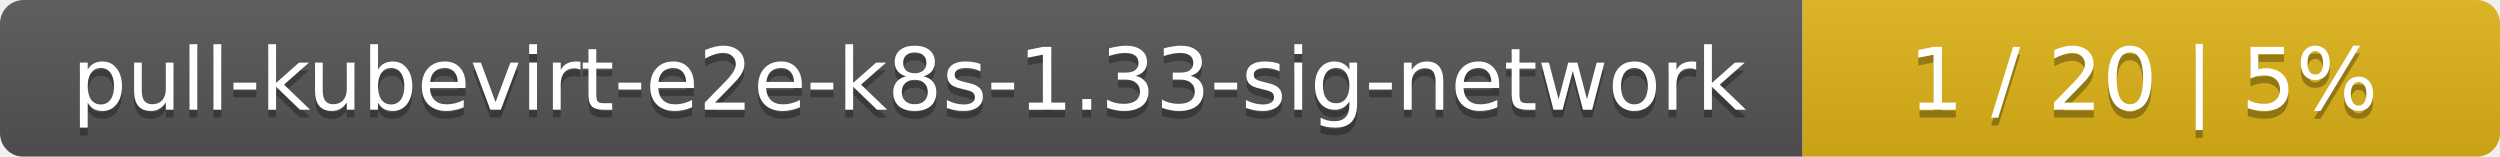
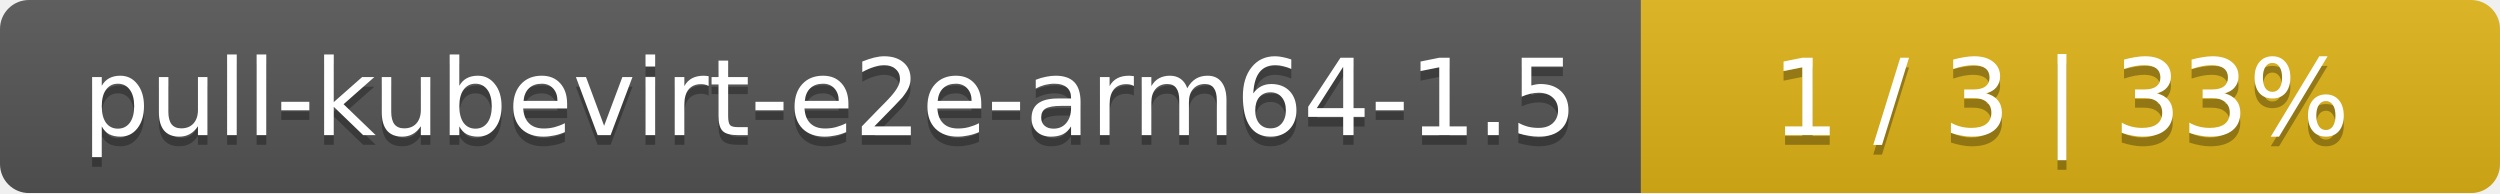
- <svg xmlns="http://www.w3.org/2000/svg" width="319" height="20">
+ <svg xmlns="http://www.w3.org/2000/svg" width="259" height="20">
  <linearGradient id="smooth" x2="0" y2="100%">
    <stop offset="0" stop-color="#bbb" stop-opacity=".1" />
    <stop offset="1" stop-opacity=".1" />
  </linearGradient>
  <mask id="round">
-     <rect width="319" height="20" rx="3" fill="#fff" />
+     <rect width="259" height="20" rx="3" fill="#fff" />
  </mask>
  <g mask="url(#round)">
-     <rect width="230" height="20" fill="#555" />
-     <rect x="230" width="89" height="20" fill="#dfb317" />
-     <rect width="319" height="20" fill="url(#smooth)" />
+     <rect width="170" height="20" fill="#555" />
+     <rect x="170" width="89" height="20" fill="#dfb317" />
+     <rect width="259" height="20" fill="url(#smooth)" />
  </g>
  <g fill="#fff" text-anchor="middle" font-family="DejaVu Sans,Verdana,Geneva,sans-serif" font-size="11">
-     <text x="116" y="15" fill="#010101" fill-opacity=".3">pull-kubevirt-e2e-k8s-1.33-sig-network</text>
-     <text x="116" y="14">pull-kubevirt-e2e-k8s-1.33-sig-network</text>
-     <text x="273.5" y="15" fill="#010101" fill-opacity=".3">1 / 20    |    5%</text>
-     <text x="273.5" y="14">1 / 20    |    5%</text>
+     <text x="86" y="15" fill="#010101" fill-opacity=".3">pull-kubevirt-e2e-arm64-1.5</text>
+     <text x="86" y="14">pull-kubevirt-e2e-arm64-1.5</text>
+     <text x="213.5" y="15" fill="#010101" fill-opacity=".3">1 / 3    |    33%</text>
+     <text x="213.5" y="14">1 / 3    |    33%</text>
  </g>
</svg>
